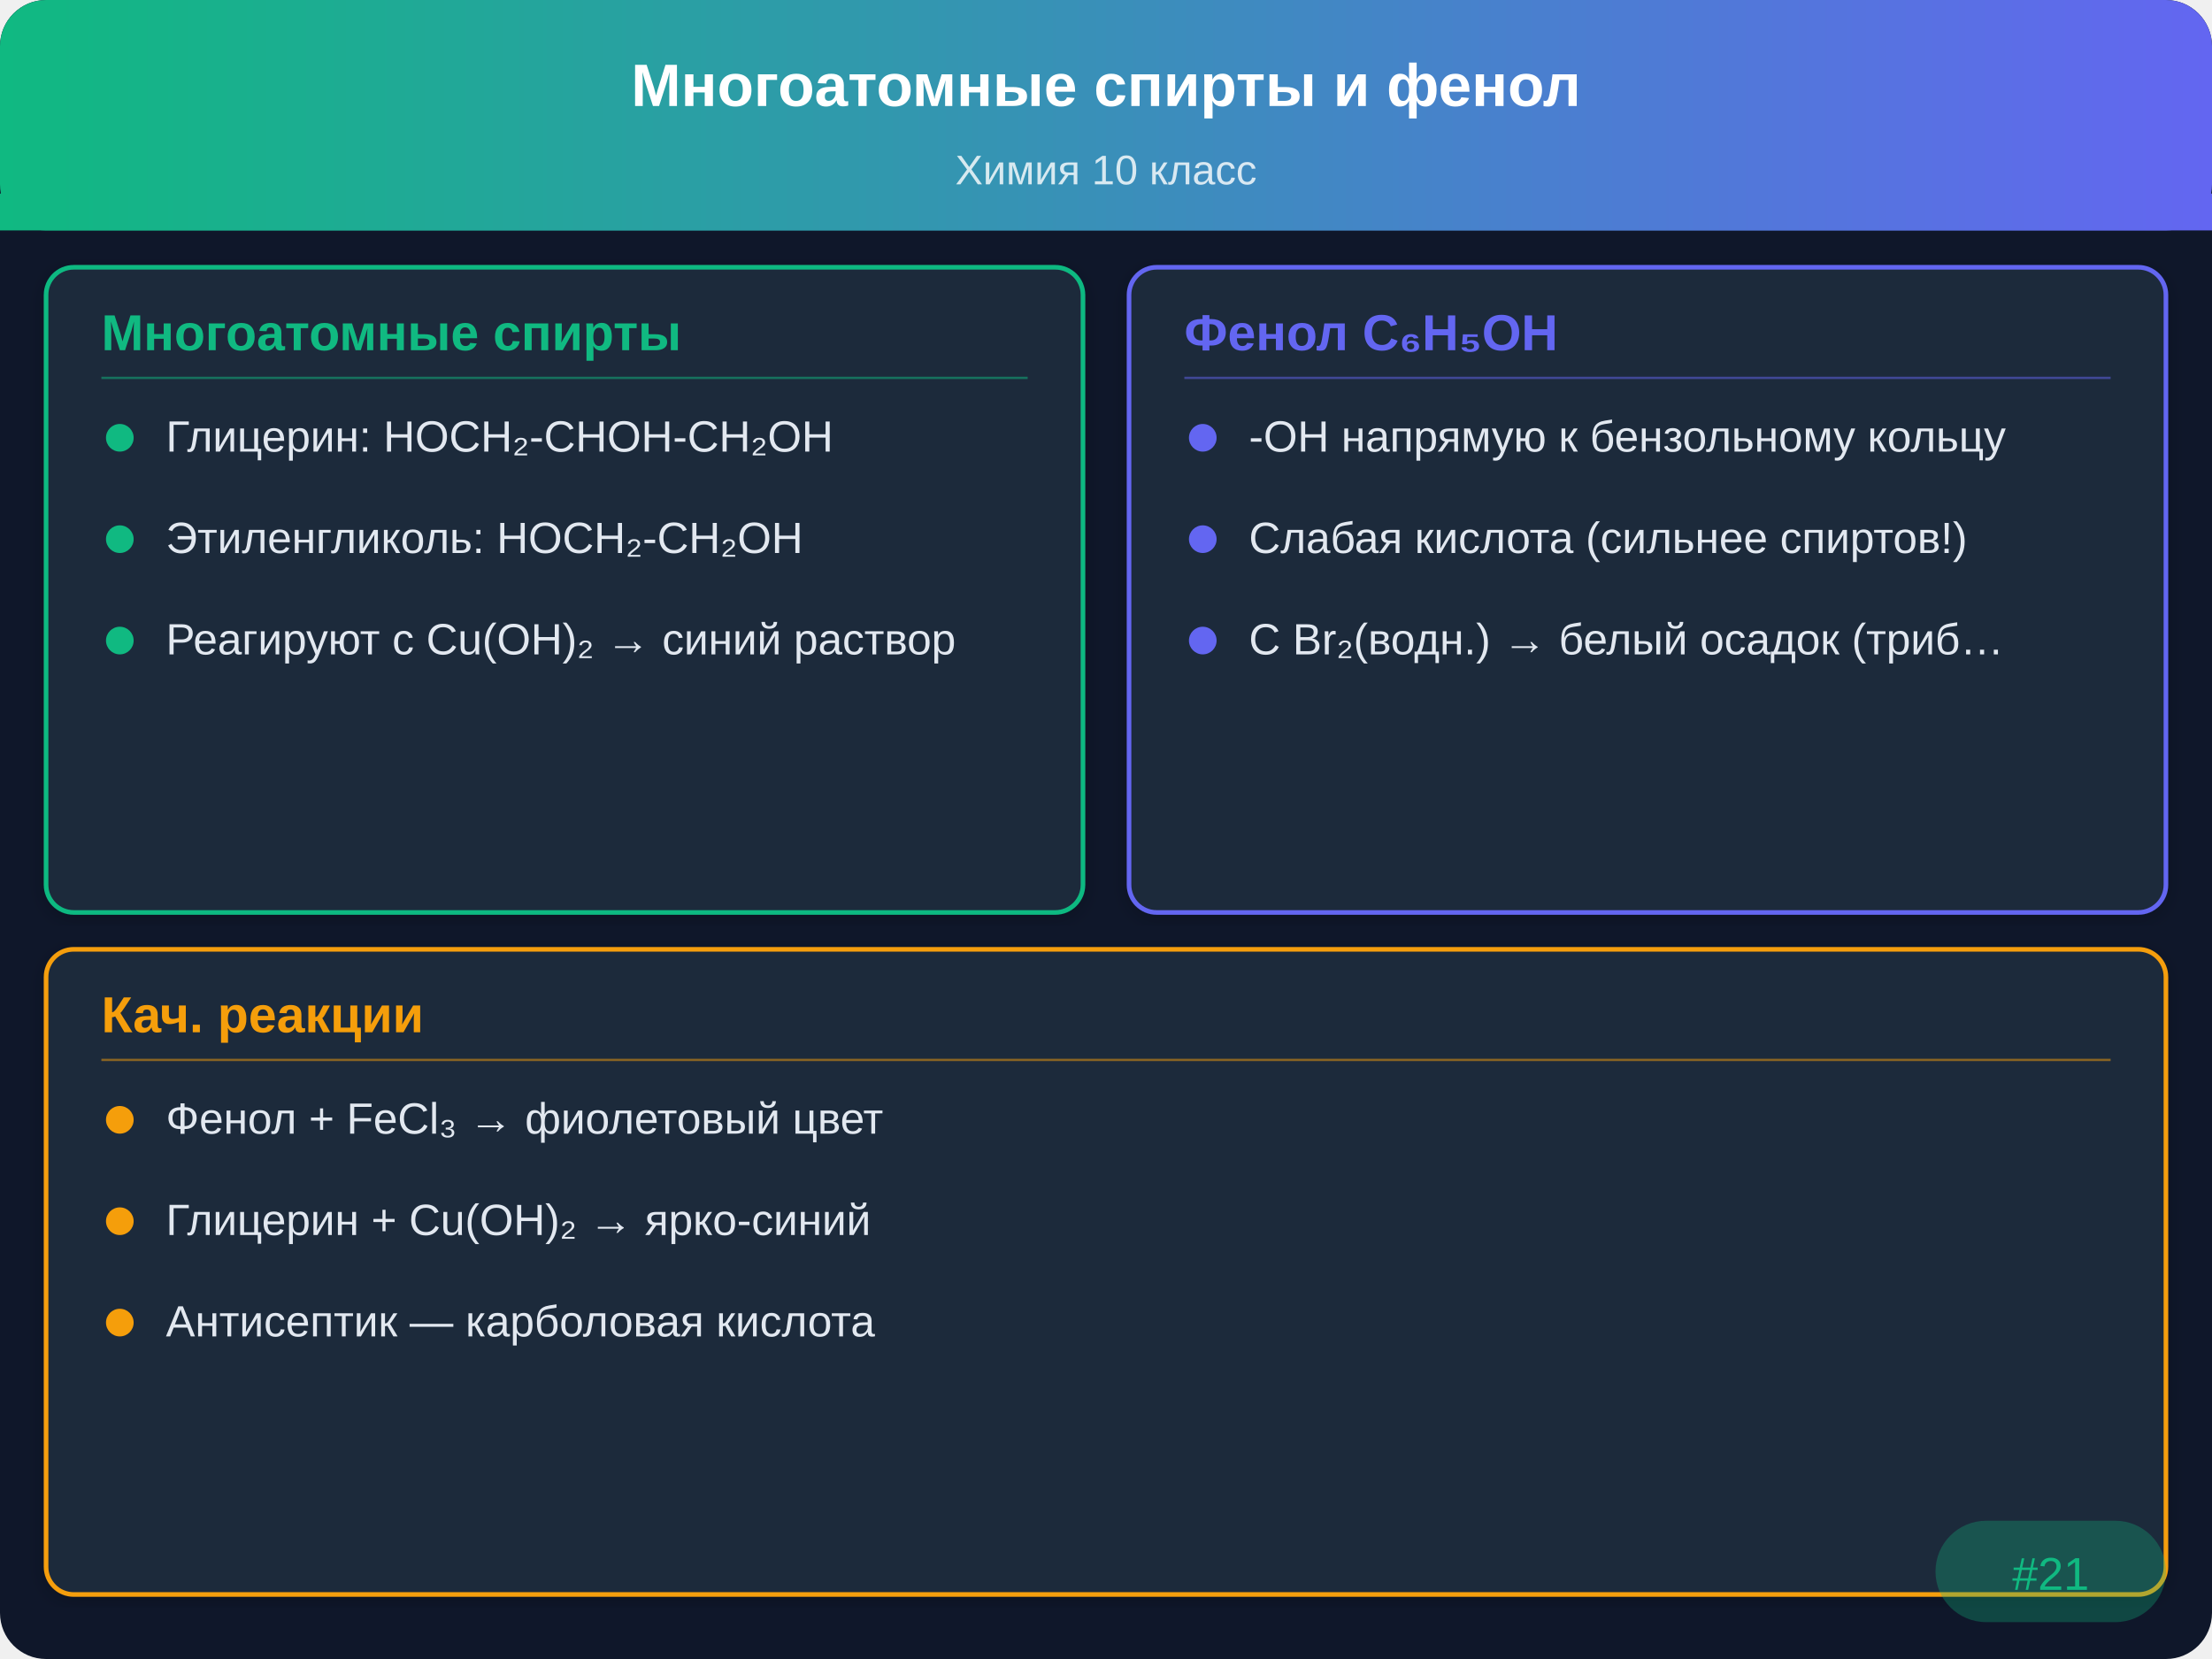
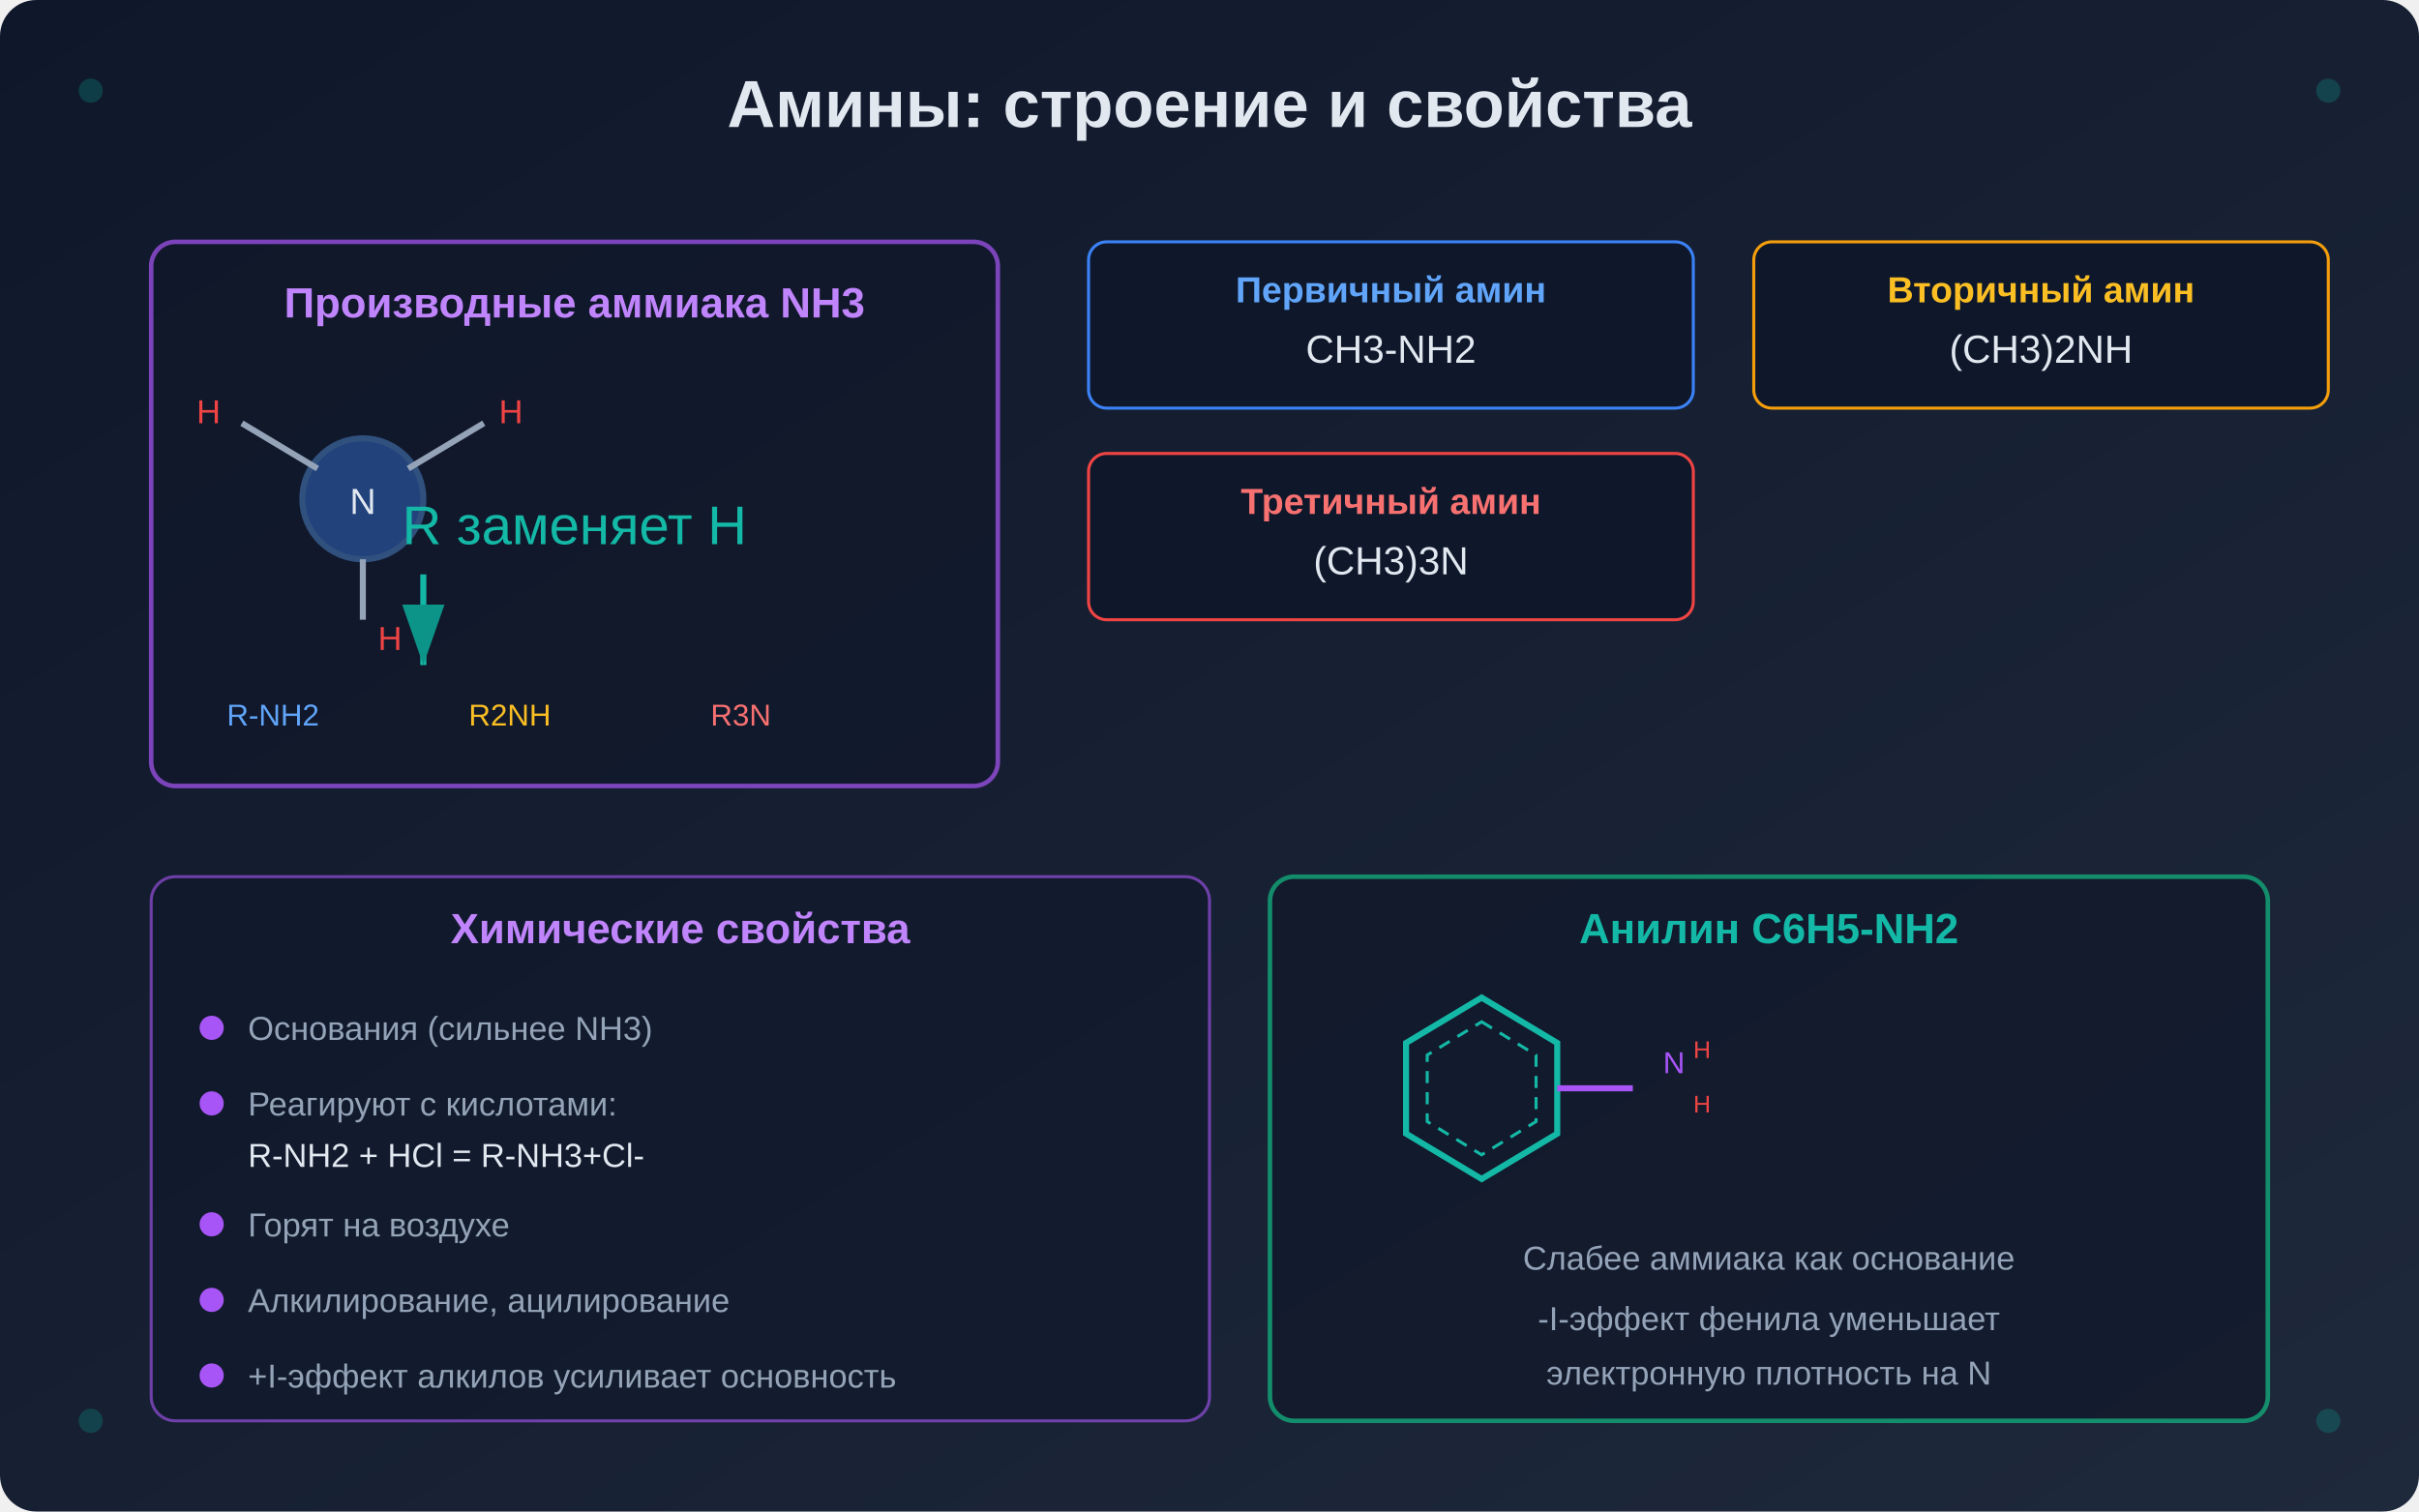
- <svg xmlns="http://www.w3.org/2000/svg" viewBox="0 0 480 360">
+ <svg xmlns="http://www.w3.org/2000/svg" viewBox="0 0 800 500" width="800" height="500">
  <defs>
-     <linearGradient id="hdr" x1="0" y1="0" x2="480" y2="0" gradientUnits="userSpaceOnUse">
-       <stop offset="0%" stop-color="#10b981" />
-       <stop offset="100%" stop-color="#6366f1" />
+     <linearGradient id="bg1" x1="0%" y1="0%" x2="100%" y2="100%">
+       <stop offset="0%" style="stop-color:#0f172a" />
+       <stop offset="100%" style="stop-color:#1e293b" />
    </linearGradient>
-     <filter id="sh" x="-2%" y="-2%" width="104%" height="104%">
-       <feDropShadow dx="0" dy="1" stdDeviation="2" flood-opacity="0.2" />
+     <filter id="glow1">
+       <feGaussianBlur stdDeviation="3" result="blur" />
+       <feMerge>
+         <feMergeNode in="blur" />
+         <feMergeNode in="SourceGraphic" />
+       </feMerge>
    </filter>
+     <marker id="arrowHead1" markerWidth="10" markerHeight="7" refX="10" refY="3.5" orient="auto">
+       <polygon points="0 0, 10 3.5, 0 7" fill="#0d9488" />
+     </marker>
  </defs>
-   <rect width="480" height="360" rx="10" fill="#0f172a" />
-   <rect width="480" height="50" rx="10" fill="url(#hdr)" />
-   <rect y="42" width="480" height="8" fill="url(#hdr)" />
-   <text x="240" y="23" text-anchor="middle" fill="#ffffff" font-family="Arial,sans-serif" font-size="13" font-weight="bold">Многоатомные спирты и фенол</text>
-   <text x="240" y="40" text-anchor="middle" fill="#ffffff" font-family="Arial,sans-serif" font-size="9" opacity="0.8">Химия 10 класс</text>
-   <rect x="10" y="58" width="225" height="140" rx="6" fill="#1e293b" stroke="#10b981" stroke-width="1" filter="url(#sh)" />
-   <text x="22" y="76" font-family="Arial,sans-serif" font-size="11" font-weight="bold" fill="#10b981">Многоатомные спирты</text>
-   <line x1="22" y1="82" x2="223" y2="82" stroke="#10b981" stroke-width="0.5" opacity="0.5" />
-   <circle cx="26" cy="95" r="3" fill="#10b981" />
-   <text x="36" y="98" font-family="Arial,sans-serif" font-size="9.5" fill="#e2e8f0">Глицерин: HOCH₂-CHOH-CH₂OH</text>
-   <circle cx="26" cy="117" r="3" fill="#10b981" />
-   <text x="36" y="120" font-family="Arial,sans-serif" font-size="9.5" fill="#e2e8f0">Этиленгликоль: HOCH₂-CH₂OH</text>
-   <circle cx="26" cy="139" r="3" fill="#10b981" />
-   <text x="36" y="142" font-family="Arial,sans-serif" font-size="9.5" fill="#e2e8f0">Реагируют с Cu(OH)₂ → синий раствор</text>
-   <rect x="245" y="58" width="225" height="140" rx="6" fill="#1e293b" stroke="#6366f1" stroke-width="1" filter="url(#sh)" />
-   <text x="257" y="76" font-family="Arial,sans-serif" font-size="11" font-weight="bold" fill="#6366f1">Фенол C₆H₅OH</text>
-   <line x1="257" y1="82" x2="458" y2="82" stroke="#6366f1" stroke-width="0.5" opacity="0.5" />
-   <circle cx="261" cy="95" r="3" fill="#6366f1" />
-   <text x="271" y="98" font-family="Arial,sans-serif" font-size="9.5" fill="#e2e8f0">-OH напрямую к бензольному кольцу</text>
-   <circle cx="261" cy="117" r="3" fill="#6366f1" />
-   <text x="271" y="120" font-family="Arial,sans-serif" font-size="9.5" fill="#e2e8f0">Слабая кислота (сильнее спиртов!)</text>
-   <circle cx="261" cy="139" r="3" fill="#6366f1" />
-   <text x="271" y="142" font-family="Arial,sans-serif" font-size="9.5" fill="#e2e8f0">С Br₂(водн.) → белый осадок (триб…</text>
-   <rect x="10" y="206" width="460" height="140" rx="6" fill="#1e293b" stroke="#f59e0b" stroke-width="1" filter="url(#sh)" />
-   <text x="22" y="224" font-family="Arial,sans-serif" font-size="11" font-weight="bold" fill="#f59e0b">Кач. реакции</text>
-   <line x1="22" y1="230" x2="458" y2="230" stroke="#f59e0b" stroke-width="0.5" opacity="0.5" />
-   <circle cx="26" cy="243" r="3" fill="#f59e0b" />
-   <text x="36" y="246" font-family="Arial,sans-serif" font-size="9.5" fill="#e2e8f0">Фенол + FeCl₃ → фиолетовый цвет</text>
-   <circle cx="26" cy="265" r="3" fill="#f59e0b" />
-   <text x="36" y="268" font-family="Arial,sans-serif" font-size="9.5" fill="#e2e8f0">Глицерин + Cu(OH)₂ → ярко-синий</text>
-   <circle cx="26" cy="287" r="3" fill="#f59e0b" />
-   <text x="36" y="290" font-family="Arial,sans-serif" font-size="9.5" fill="#e2e8f0">Антисептик — карболовая кислота</text>
-   <rect x="420" y="330" width="50" height="22" rx="11" fill="#10b981" opacity="0.3" />
-   <text x="445" y="345" text-anchor="middle" font-family="Arial,sans-serif" font-size="10" fill="#10b981">#21</text>
+   <rect width="800" height="500" fill="url(#bg1)" rx="12" />
+   <text x="400" y="42" font-family="Arial, sans-serif" font-size="22" font-weight="bold" fill="#e2e8f0" text-anchor="middle">Амины: строение и свойства</text>
+   <g transform="translate(50, 80)">
+     <rect x="0" y="0" width="280" height="180" rx="8" fill="#0f172a" stroke="#a855f7" stroke-width="1.5" opacity="0.7" />
+     <text x="140" y="25" font-family="Arial, sans-serif" font-size="14" font-weight="bold" fill="#c084fc" text-anchor="middle">Производные аммиака NH3</text>
+     <g transform="translate(70, 55)">
+       <circle cx="0" cy="30" r="20" fill="#3b82f6" opacity="0.4" stroke="#60a5fa" stroke-width="2" />
+       <text x="0" y="35" font-family="Arial, sans-serif" font-size="12" fill="#e2e8f0" text-anchor="middle">N</text>
+       <line x1="15" y1="20" x2="40" y2="5" stroke="#94a3b8" stroke-width="2" />
+       <line x1="-15" y1="20" x2="-40" y2="5" stroke="#94a3b8" stroke-width="2" />
+       <line x1="0" y1="50" x2="0" y2="70" stroke="#94a3b8" stroke-width="2" />
+       <text x="45" y="5" font-family="Arial, sans-serif" font-size="11" fill="#ef4444" text-anchor="start">H</text>
+       <text x="-55" y="5" font-family="Arial, sans-serif" font-size="11" fill="#ef4444" text-anchor="start">H</text>
+       <text x="5" y="80" font-family="Arial, sans-serif" font-size="11" fill="#ef4444" text-anchor="start">H</text>
+     </g>
+     <text x="140" y="100" font-family="Arial, sans-serif" font-size="18" fill="#14b8a6" text-anchor="middle">R заменяет H</text>
+     <path d="M90,110 L90,140" fill="none" stroke="#14b8a6" stroke-width="2" marker-end="url(#arrowHead1)" />
+     <text x="25" y="160" font-family="Arial, sans-serif" font-size="10" fill="#60a5fa">R-NH2</text>
+     <text x="105" y="160" font-family="Arial, sans-serif" font-size="10" fill="#fbbf24">R2NH</text>
+     <text x="185" y="160" font-family="Arial, sans-serif" font-size="10" fill="#f87171">R3N</text>
+   </g>
+   <g transform="translate(360, 80)">
+     <rect x="0" y="0" width="200" height="55" rx="6" fill="#0f172a" stroke="#3b82f6" stroke-width="1" />
+     <text x="100" y="20" font-family="Arial, sans-serif" font-size="12" font-weight="bold" fill="#60a5fa" text-anchor="middle">Первичный амин</text>
+     <text x="100" y="40" font-family="Arial, sans-serif" font-size="13" fill="#e2e8f0" text-anchor="middle">CH3-NH2</text>
+   </g>
+   <g transform="translate(580, 80)">
+     <rect x="0" y="0" width="190" height="55" rx="6" fill="#0f172a" stroke="#f59e0b" stroke-width="1" />
+     <text x="95" y="20" font-family="Arial, sans-serif" font-size="12" font-weight="bold" fill="#fbbf24" text-anchor="middle">Вторичный амин</text>
+     <text x="95" y="40" font-family="Arial, sans-serif" font-size="13" fill="#e2e8f0" text-anchor="middle">(CH3)2NH</text>
+   </g>
+   <g transform="translate(360, 150)">
+     <rect x="0" y="0" width="200" height="55" rx="6" fill="#0f172a" stroke="#ef4444" stroke-width="1" />
+     <text x="100" y="20" font-family="Arial, sans-serif" font-size="12" font-weight="bold" fill="#f87171" text-anchor="middle">Третичный амин</text>
+     <text x="100" y="40" font-family="Arial, sans-serif" font-size="13" fill="#e2e8f0" text-anchor="middle">(CH3)3N</text>
+   </g>
+   <g transform="translate(50, 290)">
+     <rect x="0" y="0" width="350" height="180" rx="8" fill="#0f172a" stroke="#a855f7" stroke-width="1" opacity="0.6" />
+     <text x="175" y="22" font-family="Arial, sans-serif" font-size="14" font-weight="bold" fill="#c084fc" text-anchor="middle">Химические свойства</text>
+     <circle cx="20" cy="50" r="4" fill="#a855f7" />
+     <text x="32" y="54" font-family="Arial, sans-serif" font-size="11" fill="#94a3b8">Основания (сильнее NH3)</text>
+     <circle cx="20" cy="75" r="4" fill="#a855f7" />
+     <text x="32" y="79" font-family="Arial, sans-serif" font-size="11" fill="#94a3b8">Реагируют с кислотами:</text>
+     <text x="32" y="96" font-family="Arial, sans-serif" font-size="11" fill="#e2e8f0">  R-NH2 + HCl = R-NH3+Cl-</text>
+     <circle cx="20" cy="115" r="4" fill="#a855f7" />
+     <text x="32" y="119" font-family="Arial, sans-serif" font-size="11" fill="#94a3b8">Горят на воздухе</text>
+     <circle cx="20" cy="140" r="4" fill="#a855f7" />
+     <text x="32" y="144" font-family="Arial, sans-serif" font-size="11" fill="#94a3b8">Алкилирование, ацилирование</text>
+     <circle cx="20" cy="165" r="4" fill="#a855f7" />
+     <text x="32" y="169" font-family="Arial, sans-serif" font-size="11" fill="#94a3b8">+I-эффект алкилов усиливает основность</text>
+   </g>
+   <g transform="translate(420, 290)">
+     <rect x="0" y="0" width="330" height="180" rx="8" fill="#0f172a" stroke="#10b981" stroke-width="1.5" opacity="0.7" />
+     <text x="165" y="22" font-family="Arial, sans-serif" font-size="14" font-weight="bold" fill="#14b8a6" text-anchor="middle">Анилин C6H5-NH2</text>
+     <g transform="translate(40, 40)">
+       <polygon points="30,0 55,15 55,45 30,60 5,45 5,15" fill="none" stroke="#14b8a6" stroke-width="2" />
+       <polygon points="30,8 48,19 48,41 30,52 12,41 12,19" fill="none" stroke="#14b8a6" stroke-width="1" stroke-dasharray="4,3" />
+       <line x1="55" y1="30" x2="80" y2="30" stroke="#a855f7" stroke-width="2" />
+       <text x="90" y="25" font-family="Arial, sans-serif" font-size="10" fill="#a855f7">N</text>
+       <text x="100" y="20" font-family="Arial, sans-serif" font-size="8" fill="#ef4444">H</text>
+       <text x="100" y="38" font-family="Arial, sans-serif" font-size="8" fill="#ef4444">H</text>
+     </g>
+     <text x="165" y="130" font-family="Arial, sans-serif" font-size="11" fill="#94a3b8" text-anchor="middle">Слабее аммиака как основание</text>
+     <text x="165" y="150" font-family="Arial, sans-serif" font-size="11" fill="#94a3b8" text-anchor="middle">-I-эффект фенила уменьшает</text>
+     <text x="165" y="168" font-family="Arial, sans-serif" font-size="11" fill="#94a3b8" text-anchor="middle">электронную плотность на N</text>
+   </g>
+   <circle cx="30" cy="30" r="4" fill="#0d9488" opacity="0.3" />
+   <circle cx="770" cy="30" r="4" fill="#0d9488" opacity="0.3" />
+   <circle cx="30" cy="470" r="4" fill="#0d9488" opacity="0.3" />
+   <circle cx="770" cy="470" r="4" fill="#0d9488" opacity="0.3" />
</svg>
